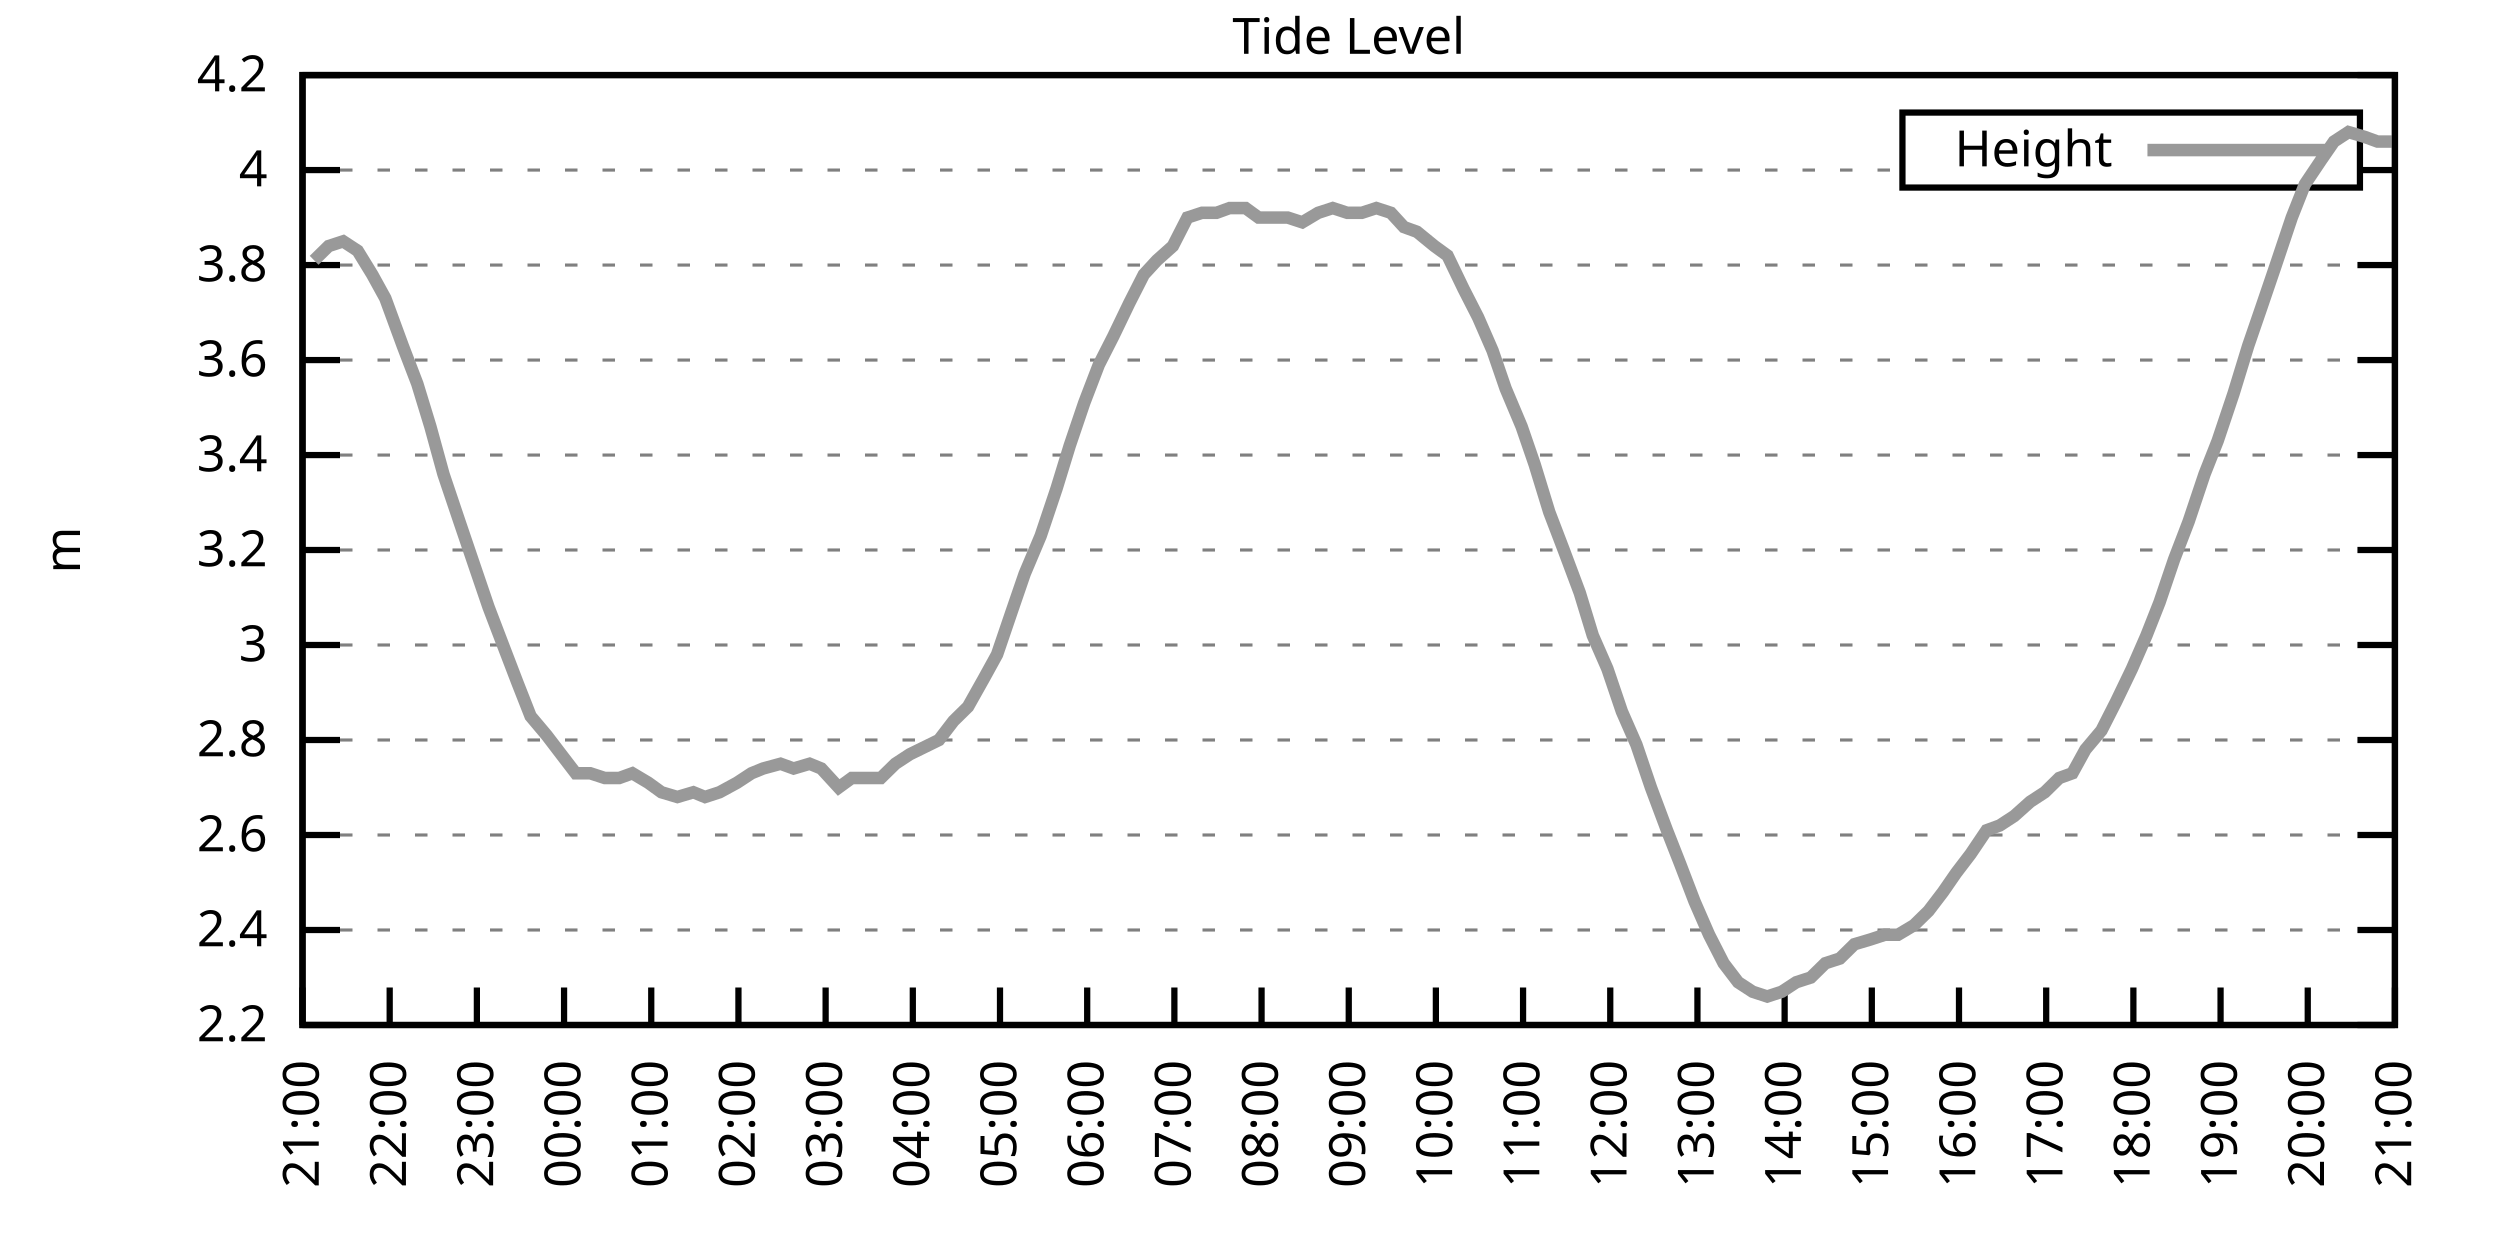
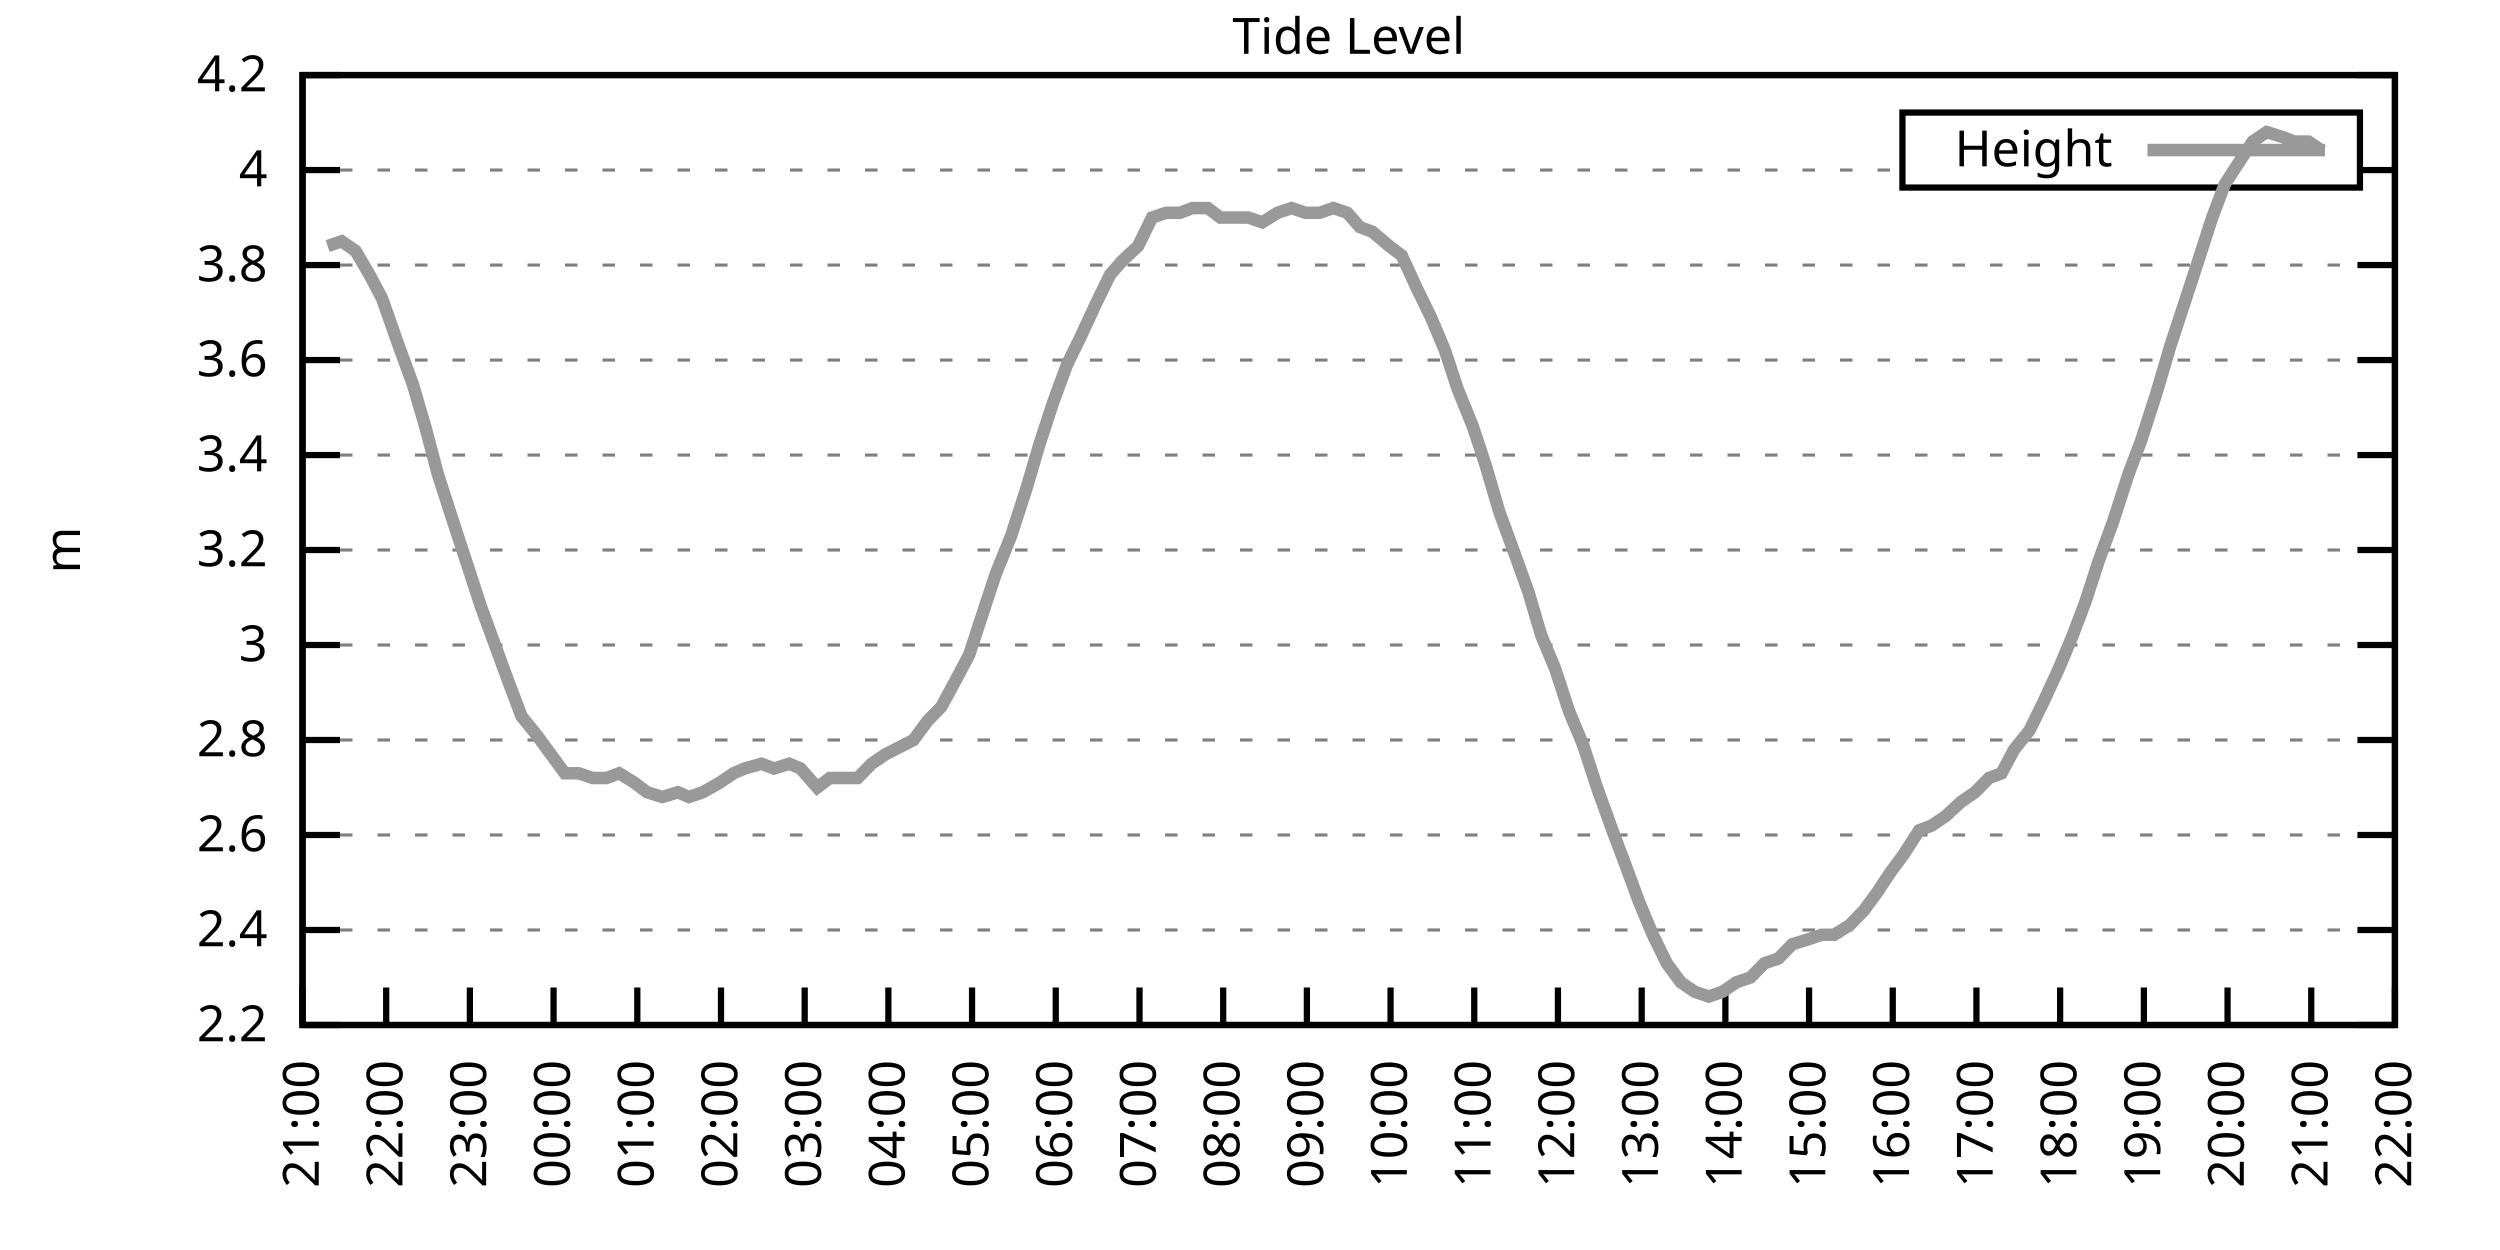
<svg xmlns="http://www.w3.org/2000/svg" xmlns:xlink="http://www.w3.org/1999/xlink" width="400" height="200" viewBox="0 0 400 200">
  <g id="gnuplot_canvas">
    <rect x="0" y="0" width="400" height="200" fill="none" />
    <defs>
      <circle id="gpDot" r="0.5" stroke-width="0.5" stroke="currentColor" />
      <path id="gpPt0" stroke-width="0.333" stroke="currentColor" d="M-1,0 h2 M0,-1 v2" />
      <path id="gpPt1" stroke-width="0.333" stroke="currentColor" d="M-1,-1 L1,1 M1,-1 L-1,1" />
      <path id="gpPt2" stroke-width="0.333" stroke="currentColor" d="M-1,0 L1,0 M0,-1 L0,1 M-1,-1 L1,1 M-1,1 L1,-1" />
      <rect id="gpPt3" stroke-width="0.333" stroke="currentColor" x="-1" y="-1" width="2" height="2" />
      <rect id="gpPt4" stroke-width="0.333" stroke="currentColor" fill="currentColor" x="-1" y="-1" width="2" height="2" />
      <circle id="gpPt5" stroke-width="0.333" stroke="currentColor" cx="0" cy="0" r="1" />
      <use xlink:href="#gpPt5" id="gpPt6" fill="currentColor" stroke="none" />
      <path id="gpPt7" stroke-width="0.333" stroke="currentColor" d="M0,-1.33 L-1.33,0.67 L1.33,0.67 z" />
      <use xlink:href="#gpPt7" id="gpPt8" fill="currentColor" stroke="none" />
      <use xlink:href="#gpPt7" id="gpPt9" stroke="currentColor" transform="rotate(180)" />
      <use xlink:href="#gpPt9" id="gpPt10" fill="currentColor" stroke="none" />
      <use xlink:href="#gpPt3" id="gpPt11" stroke="currentColor" transform="rotate(45)" />
      <use xlink:href="#gpPt11" id="gpPt12" fill="currentColor" stroke="none" />
      <path id="gpPt13" stroke-width="0.333" stroke="currentColor" d="M0,1.330 L1.265,0.411 L0.782,-1.067 L-0.782,-1.076 L-1.265,0.411 z" />
      <use xlink:href="#gpPt13" id="gpPt14" fill="currentColor" stroke="none" />
      <filter id="textbox" filterUnits="objectBoundingBox" x="0" y="0" height="1" width="1">
        <feFlood flood-color="white" flood-opacity="1" result="bgnd" />
        <feComposite in="SourceGraphic" in2="bgnd" operator="atop" />
      </filter>
      <filter id="greybox" filterUnits="objectBoundingBox" x="0" y="0" height="1" width="1">
        <feFlood flood-color="lightgrey" flood-opacity="1" result="grey" />
        <feComposite in="SourceGraphic" in2="grey" operator="atop" />
      </filter>
    </defs>
    <g fill="none" color="white" stroke="currentColor" stroke-width="1.00" stroke-linecap="butt" stroke-linejoin="miter">
</g>
    <g fill="none" color="black" stroke="currentColor" stroke-width="1.00" stroke-linecap="butt" stroke-linejoin="miter">
      <g stroke="none" shape-rendering="crispEdges">
        <polygon fill="rgb(255, 255, 255)" points="48.40,164.00 383.18,164.00 383.18,12.02 48.40,12.02 " />
      </g>
    </g>
    <g fill="none" color="black" stroke="currentColor" stroke-width="1.00" stroke-linecap="butt" stroke-linejoin="miter">
</g>
    <g fill="none" color="black" stroke="black" stroke-width="0.50" stroke-linecap="butt" stroke-linejoin="miter">
</g>
    <g fill="none" color="gray" stroke="currentColor" stroke-width="0.50" stroke-linecap="butt" stroke-linejoin="miter">
      <path stroke="gray" stroke-dasharray="2,4" class="gridline" d="M48.40,164.00 L383.19,164.00  " />
    </g>
    <g fill="none" color="gray" stroke="gray" stroke-width="1.00" stroke-linecap="butt" stroke-linejoin="miter">
</g>
    <g fill="none" color="black" stroke="currentColor" stroke-width="1.00" stroke-linecap="butt" stroke-linejoin="miter">
      <path stroke="black" d="M48.40,164.00 L54.40,164.00 M383.19,164.00 L377.19,164.00  " />
      <g transform="translate(42.80,166.60)" stroke="none" fill="black" font-family="Sans" font-size="8.00" text-anchor="end">
        <text>
          <tspan font-family="Sans"> 2.2</tspan>
        </text>
      </g>
    </g>
    <g fill="none" color="black" stroke="currentColor" stroke-width="1.00" stroke-linecap="butt" stroke-linejoin="miter">
</g>
    <g fill="none" color="black" stroke="black" stroke-width="0.50" stroke-linecap="butt" stroke-linejoin="miter">
</g>
    <g fill="none" color="gray" stroke="currentColor" stroke-width="0.50" stroke-linecap="butt" stroke-linejoin="miter">
      <path stroke="gray" stroke-dasharray="2,4" class="gridline" d="M48.40,148.80 L383.19,148.80  " />
    </g>
    <g fill="none" color="gray" stroke="gray" stroke-width="1.00" stroke-linecap="butt" stroke-linejoin="miter">
</g>
    <g fill="none" color="black" stroke="currentColor" stroke-width="1.00" stroke-linecap="butt" stroke-linejoin="miter">
      <path stroke="black" d="M48.40,148.80 L54.40,148.80 M383.19,148.80 L377.19,148.80  " />
      <g transform="translate(42.80,151.40)" stroke="none" fill="black" font-family="Sans" font-size="8.00" text-anchor="end">
        <text>
          <tspan font-family="Sans"> 2.4</tspan>
        </text>
      </g>
    </g>
    <g fill="none" color="black" stroke="currentColor" stroke-width="1.00" stroke-linecap="butt" stroke-linejoin="miter">
</g>
    <g fill="none" color="black" stroke="black" stroke-width="0.50" stroke-linecap="butt" stroke-linejoin="miter">
</g>
    <g fill="none" color="gray" stroke="currentColor" stroke-width="0.50" stroke-linecap="butt" stroke-linejoin="miter">
      <path stroke="gray" stroke-dasharray="2,4" class="gridline" d="M48.40,133.60 L383.19,133.60  " />
    </g>
    <g fill="none" color="gray" stroke="gray" stroke-width="1.00" stroke-linecap="butt" stroke-linejoin="miter">
</g>
    <g fill="none" color="black" stroke="currentColor" stroke-width="1.00" stroke-linecap="butt" stroke-linejoin="miter">
      <path stroke="black" d="M48.40,133.60 L54.40,133.60 M383.19,133.60 L377.19,133.60  " />
      <g transform="translate(42.80,136.20)" stroke="none" fill="black" font-family="Sans" font-size="8.00" text-anchor="end">
        <text>
          <tspan font-family="Sans"> 2.6</tspan>
        </text>
      </g>
    </g>
    <g fill="none" color="black" stroke="currentColor" stroke-width="1.00" stroke-linecap="butt" stroke-linejoin="miter">
</g>
    <g fill="none" color="black" stroke="black" stroke-width="0.50" stroke-linecap="butt" stroke-linejoin="miter">
</g>
    <g fill="none" color="gray" stroke="currentColor" stroke-width="0.50" stroke-linecap="butt" stroke-linejoin="miter">
      <path stroke="gray" stroke-dasharray="2,4" class="gridline" d="M48.40,118.40 L383.19,118.40  " />
    </g>
    <g fill="none" color="gray" stroke="gray" stroke-width="1.00" stroke-linecap="butt" stroke-linejoin="miter">
</g>
    <g fill="none" color="black" stroke="currentColor" stroke-width="1.00" stroke-linecap="butt" stroke-linejoin="miter">
      <path stroke="black" d="M48.40,118.40 L54.40,118.40 M383.19,118.40 L377.19,118.40  " />
      <g transform="translate(42.80,121.00)" stroke="none" fill="black" font-family="Sans" font-size="8.00" text-anchor="end">
        <text>
          <tspan font-family="Sans"> 2.8</tspan>
        </text>
      </g>
    </g>
    <g fill="none" color="black" stroke="currentColor" stroke-width="1.00" stroke-linecap="butt" stroke-linejoin="miter">
</g>
    <g fill="none" color="black" stroke="black" stroke-width="0.50" stroke-linecap="butt" stroke-linejoin="miter">
</g>
    <g fill="none" color="gray" stroke="currentColor" stroke-width="0.50" stroke-linecap="butt" stroke-linejoin="miter">
      <path stroke="gray" stroke-dasharray="2,4" class="gridline" d="M48.40,103.20 L383.19,103.20  " />
    </g>
    <g fill="none" color="gray" stroke="gray" stroke-width="1.00" stroke-linecap="butt" stroke-linejoin="miter">
</g>
    <g fill="none" color="black" stroke="currentColor" stroke-width="1.00" stroke-linecap="butt" stroke-linejoin="miter">
      <path stroke="black" d="M48.40,103.20 L54.40,103.20 M383.19,103.20 L377.19,103.20  " />
      <g transform="translate(42.80,105.80)" stroke="none" fill="black" font-family="Sans" font-size="8.00" text-anchor="end">
        <text>
          <tspan font-family="Sans"> 3</tspan>
        </text>
      </g>
    </g>
    <g fill="none" color="black" stroke="currentColor" stroke-width="1.00" stroke-linecap="butt" stroke-linejoin="miter">
</g>
    <g fill="none" color="black" stroke="black" stroke-width="0.50" stroke-linecap="butt" stroke-linejoin="miter">
</g>
    <g fill="none" color="gray" stroke="currentColor" stroke-width="0.50" stroke-linecap="butt" stroke-linejoin="miter">
      <path stroke="gray" stroke-dasharray="2,4" class="gridline" d="M48.40,88.00 L383.19,88.00  " />
    </g>
    <g fill="none" color="gray" stroke="gray" stroke-width="1.00" stroke-linecap="butt" stroke-linejoin="miter">
</g>
    <g fill="none" color="black" stroke="currentColor" stroke-width="1.00" stroke-linecap="butt" stroke-linejoin="miter">
      <path stroke="black" d="M48.40,88.00 L54.40,88.00 M383.19,88.00 L377.19,88.00  " />
      <g transform="translate(42.80,90.60)" stroke="none" fill="black" font-family="Sans" font-size="8.00" text-anchor="end">
        <text>
          <tspan font-family="Sans"> 3.2</tspan>
        </text>
      </g>
    </g>
    <g fill="none" color="black" stroke="currentColor" stroke-width="1.00" stroke-linecap="butt" stroke-linejoin="miter">
</g>
    <g fill="none" color="black" stroke="black" stroke-width="0.50" stroke-linecap="butt" stroke-linejoin="miter">
</g>
    <g fill="none" color="gray" stroke="currentColor" stroke-width="0.50" stroke-linecap="butt" stroke-linejoin="miter">
      <path stroke="gray" stroke-dasharray="2,4" class="gridline" d="M48.40,72.81 L383.19,72.81  " />
    </g>
    <g fill="none" color="gray" stroke="gray" stroke-width="1.00" stroke-linecap="butt" stroke-linejoin="miter">
</g>
    <g fill="none" color="black" stroke="currentColor" stroke-width="1.00" stroke-linecap="butt" stroke-linejoin="miter">
      <path stroke="black" d="M48.40,72.81 L54.40,72.81 M383.19,72.81 L377.19,72.81  " />
      <g transform="translate(42.80,75.41)" stroke="none" fill="black" font-family="Sans" font-size="8.00" text-anchor="end">
        <text>
          <tspan font-family="Sans"> 3.4</tspan>
        </text>
      </g>
    </g>
    <g fill="none" color="black" stroke="currentColor" stroke-width="1.00" stroke-linecap="butt" stroke-linejoin="miter">
</g>
    <g fill="none" color="black" stroke="black" stroke-width="0.50" stroke-linecap="butt" stroke-linejoin="miter">
</g>
    <g fill="none" color="gray" stroke="currentColor" stroke-width="0.50" stroke-linecap="butt" stroke-linejoin="miter">
      <path stroke="gray" stroke-dasharray="2,4" class="gridline" d="M48.40,57.61 L383.19,57.61  " />
    </g>
    <g fill="none" color="gray" stroke="gray" stroke-width="1.00" stroke-linecap="butt" stroke-linejoin="miter">
</g>
    <g fill="none" color="black" stroke="currentColor" stroke-width="1.00" stroke-linecap="butt" stroke-linejoin="miter">
      <path stroke="black" d="M48.40,57.61 L54.40,57.61 M383.19,57.61 L377.19,57.61  " />
      <g transform="translate(42.80,60.21)" stroke="none" fill="black" font-family="Sans" font-size="8.00" text-anchor="end">
        <text>
          <tspan font-family="Sans"> 3.6</tspan>
        </text>
      </g>
    </g>
    <g fill="none" color="black" stroke="currentColor" stroke-width="1.00" stroke-linecap="butt" stroke-linejoin="miter">
</g>
    <g fill="none" color="black" stroke="black" stroke-width="0.50" stroke-linecap="butt" stroke-linejoin="miter">
</g>
    <g fill="none" color="gray" stroke="currentColor" stroke-width="0.50" stroke-linecap="butt" stroke-linejoin="miter">
      <path stroke="gray" stroke-dasharray="2,4" class="gridline" d="M48.40,42.41 L383.19,42.41  " />
    </g>
    <g fill="none" color="gray" stroke="gray" stroke-width="1.00" stroke-linecap="butt" stroke-linejoin="miter">
</g>
    <g fill="none" color="black" stroke="currentColor" stroke-width="1.00" stroke-linecap="butt" stroke-linejoin="miter">
      <path stroke="black" d="M48.40,42.41 L54.40,42.41 M383.19,42.41 L377.19,42.41  " />
      <g transform="translate(42.80,45.01)" stroke="none" fill="black" font-family="Sans" font-size="8.00" text-anchor="end">
        <text>
          <tspan font-family="Sans"> 3.8</tspan>
        </text>
      </g>
    </g>
    <g fill="none" color="black" stroke="currentColor" stroke-width="1.00" stroke-linecap="butt" stroke-linejoin="miter">
</g>
    <g fill="none" color="black" stroke="black" stroke-width="0.50" stroke-linecap="butt" stroke-linejoin="miter">
</g>
    <g fill="none" color="gray" stroke="currentColor" stroke-width="0.50" stroke-linecap="butt" stroke-linejoin="miter">
      <path stroke="gray" stroke-dasharray="2,4" class="gridline" d="M48.40,27.21 L304.39,27.21 M377.59,27.21 L383.19,27.21  " />
    </g>
    <g fill="none" color="gray" stroke="gray" stroke-width="1.00" stroke-linecap="butt" stroke-linejoin="miter">
</g>
    <g fill="none" color="black" stroke="currentColor" stroke-width="1.00" stroke-linecap="butt" stroke-linejoin="miter">
      <path stroke="black" d="M48.40,27.21 L54.40,27.21 M383.19,27.21 L377.19,27.21  " />
      <g transform="translate(42.80,29.81)" stroke="none" fill="black" font-family="Sans" font-size="8.00" text-anchor="end">
        <text>
          <tspan font-family="Sans"> 4</tspan>
        </text>
      </g>
    </g>
    <g fill="none" color="black" stroke="currentColor" stroke-width="1.00" stroke-linecap="butt" stroke-linejoin="miter">
</g>
    <g fill="none" color="black" stroke="black" stroke-width="0.50" stroke-linecap="butt" stroke-linejoin="miter">
</g>
    <g fill="none" color="gray" stroke="currentColor" stroke-width="0.50" stroke-linecap="butt" stroke-linejoin="miter">
      <path stroke="gray" stroke-dasharray="2,4" class="gridline" d="M48.40,12.01 L383.19,12.01  " />
    </g>
    <g fill="none" color="gray" stroke="gray" stroke-width="1.00" stroke-linecap="butt" stroke-linejoin="miter">
</g>
    <g fill="none" color="black" stroke="currentColor" stroke-width="1.00" stroke-linecap="butt" stroke-linejoin="miter">
      <path stroke="black" d="M48.40,12.01 L54.40,12.01 M383.19,12.01 L377.19,12.01  " />
      <g transform="translate(42.80,14.61)" stroke="none" fill="black" font-family="Sans" font-size="8.00" text-anchor="end">
        <text>
          <tspan font-family="Sans"> 4.2</tspan>
        </text>
      </g>
    </g>
    <g fill="none" color="black" stroke="currentColor" stroke-width="1.00" stroke-linecap="butt" stroke-linejoin="miter">
      <path stroke="black" d="M48.40,164.00 L48.40,158.00  " />
      <g transform="translate(51.00,169.60) rotate(270.00)" stroke="none" fill="black" font-family="Sans" font-size="8.00" text-anchor="end">
        <text>
          <tspan font-family="Sans">21:00</tspan>
        </text>
      </g>
    </g>
    <g fill="none" color="black" stroke="currentColor" stroke-width="1.00" stroke-linecap="butt" stroke-linejoin="miter">
-       <path stroke="black" d="M62.35,164.00 L62.35,158.00  " />
-       <g transform="translate(64.95,169.60) rotate(270.00)" stroke="none" fill="black" font-family="Sans" font-size="8.00" text-anchor="end">
+       <path stroke="black" d="M61.79,164.00 L61.79,158.00  " />
+       <g transform="translate(64.39,169.60) rotate(270.00)" stroke="none" fill="black" font-family="Sans" font-size="8.00" text-anchor="end">
        <text>
          <tspan font-family="Sans">22:00</tspan>
        </text>
      </g>
    </g>
    <g fill="none" color="black" stroke="currentColor" stroke-width="1.00" stroke-linecap="butt" stroke-linejoin="miter">
-       <path stroke="black" d="M76.30,164.00 L76.30,158.00  " />
-       <g transform="translate(78.90,169.60) rotate(270.00)" stroke="none" fill="black" font-family="Sans" font-size="8.00" text-anchor="end">
+       <path stroke="black" d="M75.18,164.00 L75.18,158.00  " />
+       <g transform="translate(77.78,169.60) rotate(270.00)" stroke="none" fill="black" font-family="Sans" font-size="8.00" text-anchor="end">
        <text>
          <tspan font-family="Sans">23:00</tspan>
        </text>
      </g>
    </g>
    <g fill="none" color="black" stroke="currentColor" stroke-width="1.00" stroke-linecap="butt" stroke-linejoin="miter">
-       <path stroke="black" d="M90.25,164.00 L90.25,158.00  " />
-       <g transform="translate(92.85,169.60) rotate(270.00)" stroke="none" fill="black" font-family="Sans" font-size="8.00" text-anchor="end">
+       <path stroke="black" d="M88.57,164.00 L88.57,158.00  " />
+       <g transform="translate(91.17,169.60) rotate(270.00)" stroke="none" fill="black" font-family="Sans" font-size="8.00" text-anchor="end">
        <text>
          <tspan font-family="Sans">00:00</tspan>
        </text>
      </g>
    </g>
    <g fill="none" color="black" stroke="currentColor" stroke-width="1.00" stroke-linecap="butt" stroke-linejoin="miter">
-       <path stroke="black" d="M104.20,164.00 L104.20,158.00  " />
-       <g transform="translate(106.80,169.60) rotate(270.00)" stroke="none" fill="black" font-family="Sans" font-size="8.00" text-anchor="end">
+       <path stroke="black" d="M101.97,164.00 L101.97,158.00  " />
+       <g transform="translate(104.57,169.60) rotate(270.00)" stroke="none" fill="black" font-family="Sans" font-size="8.00" text-anchor="end">
        <text>
          <tspan font-family="Sans">01:00</tspan>
        </text>
      </g>
    </g>
    <g fill="none" color="black" stroke="currentColor" stroke-width="1.00" stroke-linecap="butt" stroke-linejoin="miter">
-       <path stroke="black" d="M118.15,164.00 L118.15,158.00  " />
-       <g transform="translate(120.75,169.60) rotate(270.00)" stroke="none" fill="black" font-family="Sans" font-size="8.00" text-anchor="end">
+       <path stroke="black" d="M115.36,164.00 L115.36,158.00  " />
+       <g transform="translate(117.96,169.60) rotate(270.00)" stroke="none" fill="black" font-family="Sans" font-size="8.00" text-anchor="end">
        <text>
          <tspan font-family="Sans">02:00</tspan>
        </text>
      </g>
    </g>
    <g fill="none" color="black" stroke="currentColor" stroke-width="1.00" stroke-linecap="butt" stroke-linejoin="miter">
-       <path stroke="black" d="M132.10,164.00 L132.10,158.00  " />
-       <g transform="translate(134.70,169.60) rotate(270.00)" stroke="none" fill="black" font-family="Sans" font-size="8.00" text-anchor="end">
+       <path stroke="black" d="M128.75,164.00 L128.75,158.00  " />
+       <g transform="translate(131.35,169.60) rotate(270.00)" stroke="none" fill="black" font-family="Sans" font-size="8.00" text-anchor="end">
        <text>
          <tspan font-family="Sans">03:00</tspan>
        </text>
      </g>
    </g>
    <g fill="none" color="black" stroke="currentColor" stroke-width="1.00" stroke-linecap="butt" stroke-linejoin="miter">
-       <path stroke="black" d="M146.05,164.00 L146.05,158.00  " />
-       <g transform="translate(148.65,169.60) rotate(270.00)" stroke="none" fill="black" font-family="Sans" font-size="8.00" text-anchor="end">
+       <path stroke="black" d="M142.14,164.00 L142.14,158.00  " />
+       <g transform="translate(144.74,169.60) rotate(270.00)" stroke="none" fill="black" font-family="Sans" font-size="8.00" text-anchor="end">
        <text>
          <tspan font-family="Sans">04:00</tspan>
        </text>
      </g>
    </g>
    <g fill="none" color="black" stroke="currentColor" stroke-width="1.00" stroke-linecap="butt" stroke-linejoin="miter">
-       <path stroke="black" d="M160.00,164.00 L160.00,158.00  " />
-       <g transform="translate(162.60,169.60) rotate(270.00)" stroke="none" fill="black" font-family="Sans" font-size="8.00" text-anchor="end">
+       <path stroke="black" d="M155.53,164.00 L155.53,158.00  " />
+       <g transform="translate(158.13,169.60) rotate(270.00)" stroke="none" fill="black" font-family="Sans" font-size="8.00" text-anchor="end">
        <text>
          <tspan font-family="Sans">05:00</tspan>
        </text>
      </g>
    </g>
    <g fill="none" color="black" stroke="currentColor" stroke-width="1.00" stroke-linecap="butt" stroke-linejoin="miter">
-       <path stroke="black" d="M173.95,164.00 L173.95,158.00  " />
-       <g transform="translate(176.55,169.60) rotate(270.00)" stroke="none" fill="black" font-family="Sans" font-size="8.00" text-anchor="end">
+       <path stroke="black" d="M168.92,164.00 L168.92,158.00  " />
+       <g transform="translate(171.52,169.60) rotate(270.00)" stroke="none" fill="black" font-family="Sans" font-size="8.00" text-anchor="end">
        <text>
          <tspan font-family="Sans">06:00</tspan>
        </text>
      </g>
    </g>
    <g fill="none" color="black" stroke="currentColor" stroke-width="1.00" stroke-linecap="butt" stroke-linejoin="miter">
-       <path stroke="black" d="M187.90,164.00 L187.90,158.00  " />
-       <g transform="translate(190.50,169.60) rotate(270.00)" stroke="none" fill="black" font-family="Sans" font-size="8.00" text-anchor="end">
+       <path stroke="black" d="M182.32,164.00 L182.32,158.00  " />
+       <g transform="translate(184.92,169.60) rotate(270.00)" stroke="none" fill="black" font-family="Sans" font-size="8.00" text-anchor="end">
        <text>
          <tspan font-family="Sans">07:00</tspan>
        </text>
      </g>
    </g>
    <g fill="none" color="black" stroke="currentColor" stroke-width="1.00" stroke-linecap="butt" stroke-linejoin="miter">
-       <path stroke="black" d="M201.85,164.00 L201.85,158.00  " />
-       <g transform="translate(204.45,169.60) rotate(270.00)" stroke="none" fill="black" font-family="Sans" font-size="8.00" text-anchor="end">
+       <path stroke="black" d="M195.71,164.00 L195.71,158.00  " />
+       <g transform="translate(198.31,169.60) rotate(270.00)" stroke="none" fill="black" font-family="Sans" font-size="8.00" text-anchor="end">
        <text>
          <tspan font-family="Sans">08:00</tspan>
        </text>
      </g>
    </g>
    <g fill="none" color="black" stroke="currentColor" stroke-width="1.00" stroke-linecap="butt" stroke-linejoin="miter">
-       <path stroke="black" d="M215.80,164.00 L215.80,158.00  " />
-       <g transform="translate(218.40,169.60) rotate(270.00)" stroke="none" fill="black" font-family="Sans" font-size="8.00" text-anchor="end">
+       <path stroke="black" d="M209.10,164.00 L209.10,158.00  " />
+       <g transform="translate(211.70,169.60) rotate(270.00)" stroke="none" fill="black" font-family="Sans" font-size="8.00" text-anchor="end">
        <text>
          <tspan font-family="Sans">09:00</tspan>
        </text>
      </g>
    </g>
    <g fill="none" color="black" stroke="currentColor" stroke-width="1.00" stroke-linecap="butt" stroke-linejoin="miter">
-       <path stroke="black" d="M229.74,164.00 L229.74,158.00  " />
-       <g transform="translate(232.34,169.60) rotate(270.00)" stroke="none" fill="black" font-family="Sans" font-size="8.00" text-anchor="end">
+       <path stroke="black" d="M222.49,164.00 L222.49,158.00  " />
+       <g transform="translate(225.09,169.60) rotate(270.00)" stroke="none" fill="black" font-family="Sans" font-size="8.00" text-anchor="end">
        <text>
          <tspan font-family="Sans">10:00</tspan>
        </text>
      </g>
    </g>
    <g fill="none" color="black" stroke="currentColor" stroke-width="1.00" stroke-linecap="butt" stroke-linejoin="miter">
-       <path stroke="black" d="M243.69,164.00 L243.69,158.00  " />
-       <g transform="translate(246.29,169.60) rotate(270.00)" stroke="none" fill="black" font-family="Sans" font-size="8.00" text-anchor="end">
+       <path stroke="black" d="M235.88,164.00 L235.88,158.00  " />
+       <g transform="translate(238.48,169.60) rotate(270.00)" stroke="none" fill="black" font-family="Sans" font-size="8.00" text-anchor="end">
        <text>
          <tspan font-family="Sans">11:00</tspan>
        </text>
      </g>
    </g>
    <g fill="none" color="black" stroke="currentColor" stroke-width="1.00" stroke-linecap="butt" stroke-linejoin="miter">
-       <path stroke="black" d="M257.64,164.00 L257.64,158.00  " />
-       <g transform="translate(260.24,169.60) rotate(270.00)" stroke="none" fill="black" font-family="Sans" font-size="8.00" text-anchor="end">
+       <path stroke="black" d="M249.27,164.00 L249.27,158.00  " />
+       <g transform="translate(251.87,169.60) rotate(270.00)" stroke="none" fill="black" font-family="Sans" font-size="8.00" text-anchor="end">
        <text>
          <tspan font-family="Sans">12:00</tspan>
        </text>
      </g>
    </g>
    <g fill="none" color="black" stroke="currentColor" stroke-width="1.00" stroke-linecap="butt" stroke-linejoin="miter">
-       <path stroke="black" d="M271.59,164.00 L271.59,158.00  " />
-       <g transform="translate(274.19,169.60) rotate(270.00)" stroke="none" fill="black" font-family="Sans" font-size="8.00" text-anchor="end">
+       <path stroke="black" d="M262.67,164.00 L262.67,158.00  " />
+       <g transform="translate(265.27,169.60) rotate(270.00)" stroke="none" fill="black" font-family="Sans" font-size="8.00" text-anchor="end">
        <text>
          <tspan font-family="Sans">13:00</tspan>
        </text>
      </g>
    </g>
    <g fill="none" color="black" stroke="currentColor" stroke-width="1.00" stroke-linecap="butt" stroke-linejoin="miter">
-       <path stroke="black" d="M285.54,164.00 L285.54,158.00  " />
-       <g transform="translate(288.14,169.60) rotate(270.00)" stroke="none" fill="black" font-family="Sans" font-size="8.00" text-anchor="end">
+       <path stroke="black" d="M276.06,164.00 L276.06,158.00  " />
+       <g transform="translate(278.66,169.60) rotate(270.00)" stroke="none" fill="black" font-family="Sans" font-size="8.00" text-anchor="end">
        <text>
          <tspan font-family="Sans">14:00</tspan>
        </text>
      </g>
    </g>
    <g fill="none" color="black" stroke="currentColor" stroke-width="1.00" stroke-linecap="butt" stroke-linejoin="miter">
-       <path stroke="black" d="M299.49,164.00 L299.49,158.00  " />
-       <g transform="translate(302.09,169.60) rotate(270.00)" stroke="none" fill="black" font-family="Sans" font-size="8.00" text-anchor="end">
+       <path stroke="black" d="M289.45,164.00 L289.45,158.00  " />
+       <g transform="translate(292.05,169.60) rotate(270.00)" stroke="none" fill="black" font-family="Sans" font-size="8.00" text-anchor="end">
        <text>
          <tspan font-family="Sans">15:00</tspan>
        </text>
      </g>
    </g>
    <g fill="none" color="black" stroke="currentColor" stroke-width="1.00" stroke-linecap="butt" stroke-linejoin="miter">
-       <path stroke="black" d="M313.44,164.00 L313.44,158.00  " />
-       <g transform="translate(316.04,169.60) rotate(270.00)" stroke="none" fill="black" font-family="Sans" font-size="8.00" text-anchor="end">
+       <path stroke="black" d="M302.84,164.00 L302.84,158.00  " />
+       <g transform="translate(305.44,169.60) rotate(270.00)" stroke="none" fill="black" font-family="Sans" font-size="8.00" text-anchor="end">
        <text>
          <tspan font-family="Sans">16:00</tspan>
        </text>
      </g>
    </g>
    <g fill="none" color="black" stroke="currentColor" stroke-width="1.00" stroke-linecap="butt" stroke-linejoin="miter">
-       <path stroke="black" d="M327.39,164.00 L327.39,158.00  " />
-       <g transform="translate(329.99,169.60) rotate(270.00)" stroke="none" fill="black" font-family="Sans" font-size="8.00" text-anchor="end">
+       <path stroke="black" d="M316.23,164.00 L316.23,158.00  " />
+       <g transform="translate(318.83,169.60) rotate(270.00)" stroke="none" fill="black" font-family="Sans" font-size="8.00" text-anchor="end">
        <text>
          <tspan font-family="Sans">17:00</tspan>
        </text>
      </g>
    </g>
    <g fill="none" color="black" stroke="currentColor" stroke-width="1.00" stroke-linecap="butt" stroke-linejoin="miter">
-       <path stroke="black" d="M341.34,164.00 L341.34,158.00  " />
-       <g transform="translate(343.94,169.60) rotate(270.00)" stroke="none" fill="black" font-family="Sans" font-size="8.00" text-anchor="end">
+       <path stroke="black" d="M329.62,164.00 L329.62,158.00  " />
+       <g transform="translate(332.22,169.60) rotate(270.00)" stroke="none" fill="black" font-family="Sans" font-size="8.00" text-anchor="end">
        <text>
          <tspan font-family="Sans">18:00</tspan>
        </text>
      </g>
    </g>
    <g fill="none" color="black" stroke="currentColor" stroke-width="1.00" stroke-linecap="butt" stroke-linejoin="miter">
-       <path stroke="black" d="M355.29,164.00 L355.29,158.00  " />
-       <g transform="translate(357.89,169.60) rotate(270.00)" stroke="none" fill="black" font-family="Sans" font-size="8.00" text-anchor="end">
+       <path stroke="black" d="M343.02,164.00 L343.02,158.00  " />
+       <g transform="translate(345.62,169.60) rotate(270.00)" stroke="none" fill="black" font-family="Sans" font-size="8.00" text-anchor="end">
        <text>
          <tspan font-family="Sans">19:00</tspan>
        </text>
      </g>
    </g>
    <g fill="none" color="black" stroke="currentColor" stroke-width="1.00" stroke-linecap="butt" stroke-linejoin="miter">
-       <path stroke="black" d="M369.24,164.00 L369.24,158.00  " />
-       <g transform="translate(371.84,169.60) rotate(270.00)" stroke="none" fill="black" font-family="Sans" font-size="8.00" text-anchor="end">
+       <path stroke="black" d="M356.41,164.00 L356.41,158.00  " />
+       <g transform="translate(359.01,169.60) rotate(270.00)" stroke="none" fill="black" font-family="Sans" font-size="8.00" text-anchor="end">
        <text>
          <tspan font-family="Sans">20:00</tspan>
+         </text>
+       </g>
+     </g>
+     <g fill="none" color="black" stroke="currentColor" stroke-width="1.00" stroke-linecap="butt" stroke-linejoin="miter">
+       <path stroke="black" d="M369.80,164.00 L369.80,158.00  " />
+       <g transform="translate(372.40,169.60) rotate(270.00)" stroke="none" fill="black" font-family="Sans" font-size="8.00" text-anchor="end">
+         <text>
+           <tspan font-family="Sans">21:00</tspan>
        </text>
      </g>
    </g>
    <g fill="none" color="black" stroke="currentColor" stroke-width="1.00" stroke-linecap="butt" stroke-linejoin="miter">
      <path stroke="black" d="M383.19,164.00 L383.19,158.00  " />
      <g transform="translate(385.79,169.60) rotate(270.00)" stroke="none" fill="black" font-family="Sans" font-size="8.00" text-anchor="end">
        <text>
-           <tspan font-family="Sans">21:00</tspan>
+           <tspan font-family="Sans">22:00</tspan>
        </text>
      </g>
    </g>
    <g fill="none" color="black" stroke="currentColor" stroke-width="1.00" stroke-linecap="butt" stroke-linejoin="miter">
</g>
    <g fill="none" color="black" stroke="currentColor" stroke-width="1.00" stroke-linecap="butt" stroke-linejoin="miter">
      <path stroke="black" d="M48.40,12.01 L48.40,164.00 L383.19,164.00 L383.19,12.01 L48.40,12.01 Z  " />
    </g>
    <g fill="none" color="black" stroke="currentColor" stroke-width="1.00" stroke-linecap="butt" stroke-linejoin="miter">
</g>
    <g fill="none" color="black" stroke="currentColor" stroke-width="1.00" stroke-linecap="butt" stroke-linejoin="miter">
      <path stroke="black" d="M304.39,30.01 L304.39,18.01 L377.59,18.01 L377.59,30.01 L304.39,30.01 Z  " />
    </g>
    <g id="Tide_level_plot_1">
      <g fill="none" color="white" stroke="black" stroke-width="2.00" stroke-linecap="butt" stroke-linejoin="miter">
</g>
      <g fill="none" color="black" stroke="currentColor" stroke-width="2.00" stroke-linecap="butt" stroke-linejoin="miter">
        <g transform="translate(337.99,26.61)" stroke="none" fill="black" font-family="Sans" font-size="8.00" text-anchor="end">
          <text>
            <tspan font-family="Sans">Height</tspan>
          </text>
        </g>
      </g>
      <g fill="none" color="black" stroke="currentColor" stroke-width="2.00" stroke-linecap="butt" stroke-linejoin="miter">
-         <path stroke="rgb(153, 153, 153)" d="M343.59,24.01 L371.99,24.01 M50.26,41.65 L52.58,39.37 L54.91,38.61 L57.23,40.13 L59.56,43.93 L61.65,47.73   L64.44,55.33 L66.77,61.41 L68.86,68.25 L70.95,75.85 L73.51,83.45 L75.83,90.28 L78.16,97.12 L80.48,103.20   L82.81,109.28 L84.90,114.60 L87.46,117.64 L89.78,120.68 L92.11,123.72 L94.43,123.72 L96.76,124.48 L99.08,124.48   L101.18,123.72 L103.73,125.24 L105.83,126.76 L108.38,127.52 L110.94,126.76 L112.80,127.52 L115.13,126.76 L117.92,125.24   L120.24,123.72 L122.10,122.96 L124.89,122.20 L126.98,122.96 L129.54,122.20 L131.40,122.96 L134.19,126.00 L136.28,124.48   L138.84,124.48 L140.93,124.48 L143.26,122.20 L145.58,120.68 L150.23,118.40 L152.56,115.36 L154.88,113.08 L157.44,108.52   L159.53,104.72 L161.86,97.88 L163.95,91.80 L166.51,85.73 L169.06,78.13 L171.16,71.29 L173.48,64.45 L175.81,58.37   L178.13,53.81 L180.69,48.49 L183.01,43.93 L185.11,41.65 L187.66,39.37 L189.99,34.81 L192.31,34.05 L194.64,34.05   L196.73,33.29 L199.29,33.29 L201.38,34.81 L203.71,34.81 L206.03,34.81 L208.36,35.57 L210.91,34.05 L213.24,33.29   L215.56,34.05 L217.89,34.05 L220.21,33.29 L222.54,34.05 L224.63,36.33 L226.72,37.09 L229.51,39.37 L231.60,40.89   L234.16,46.21 L236.49,50.77 L238.81,56.09 L240.90,62.17 L243.46,68.25 L245.55,74.33 L247.88,81.93 L250.20,88.00   L252.76,94.84 L254.85,101.68 L257.18,107.00 L259.50,113.84 L261.83,119.16 L264.15,126.00 L266.71,132.84 L268.80,138.16   L271.13,144.24 L273.45,149.56 L275.78,154.12 L278.10,157.16 L280.43,158.68 L282.75,159.44 L285.08,158.68 L287.40,157.16   L289.73,156.40 L292.05,154.12 L294.38,153.36 L296.70,151.08 L299.26,150.32 L301.58,149.56 L303.68,149.56 L306.23,148.04   L308.56,145.76 L310.88,142.72 L312.98,139.68 L315.30,136.64 L317.86,132.84 L319.95,132.08 L322.28,130.56 L324.83,128.28   L327.16,126.76 L329.48,124.48 L331.58,123.72 L333.67,119.92 L336.23,116.88 L338.55,112.32 L341.11,107.00 L343.43,101.68   L345.53,96.36 L347.85,89.52 L350.18,83.45 L352.73,75.85 L354.83,70.53 L357.38,62.93 L359.71,55.33 L361.80,49.25   L364.13,42.41 L366.68,34.81 L368.78,29.49 L371.33,25.69 L373.43,22.65 L375.75,21.13 L378.31,21.89 L380.40,22.65   L382.73,22.65  " />
+         <path stroke="rgb(153, 153, 153)" d="M343.59,24.01 L371.99,24.01 M52.42,39.37 L54.65,38.61 L56.88,40.13 L59.11,43.93 L61.12,47.73 L63.80,55.33   L66.03,61.41 L68.04,68.25 L70.05,75.85 L72.50,83.45 L74.74,90.28 L76.97,97.12 L79.20,103.20 L81.43,109.28   L83.44,114.60 L85.90,117.64 L88.13,120.68 L90.36,123.72 L92.59,123.72 L94.82,124.48 L97.06,124.48 L99.06,123.72   L101.52,125.24 L103.53,126.76 L105.98,127.52 L108.44,126.76 L110.22,127.52 L112.46,126.76 L115.13,125.24 L117.37,123.72   L119.15,122.96 L121.83,122.20 L123.84,122.96 L126.29,122.20 L128.08,122.96 L130.76,126.00 L132.77,124.48 L135.22,124.48   L137.23,124.48 L139.46,122.20 L141.69,120.68 L146.16,118.40 L148.39,115.36 L150.62,113.08 L153.08,108.52 L155.09,104.72   L157.32,97.88 L159.33,91.80 L161.78,85.73 L164.24,78.13 L166.25,71.29 L168.48,64.45 L170.71,58.37 L172.94,53.81   L175.40,48.49 L177.63,43.93 L179.64,41.65 L182.09,39.37 L184.32,34.81 L186.56,34.05 L188.79,34.05 L190.80,33.29   L193.25,33.29 L195.26,34.81 L197.49,34.81 L199.73,34.81 L201.96,35.57 L204.41,34.05 L206.64,33.29 L208.88,34.05   L211.11,34.05 L213.34,33.29 L215.57,34.05 L217.58,36.33 L219.59,37.09 L222.27,39.37 L224.28,40.89 L226.73,46.21   L228.96,50.77 L231.20,56.09 L233.20,62.17 L235.66,68.25 L237.67,74.33 L239.90,81.93 L242.13,88.00 L244.59,94.84   L246.60,101.68 L248.83,107.00 L251.06,113.84 L253.29,119.16 L255.52,126.00 L257.98,132.84 L259.99,138.16 L262.22,144.24   L264.45,149.56 L266.68,154.12 L268.92,157.16 L271.15,158.68 L273.38,159.44 L275.61,158.68 L277.84,157.16 L280.07,156.40   L282.31,154.12 L284.54,153.36 L286.77,151.08 L289.23,150.32 L291.46,149.56 L293.47,149.56 L295.92,148.04 L298.15,145.76   L300.39,142.72 L302.39,139.68 L304.63,136.64 L307.08,132.84 L309.09,132.08 L311.32,130.56 L313.78,128.28 L316.01,126.76   L318.24,124.48 L320.25,123.72 L322.26,119.92 L324.71,116.88 L326.95,112.32 L329.40,107.00 L331.63,101.68 L333.64,96.36   L335.87,89.52 L338.10,83.45 L340.56,75.85 L342.57,70.53 L345.02,62.93 L347.26,55.33 L349.26,49.25 L351.50,42.41   L353.95,34.81 L355.96,29.49 L358.42,25.69 L360.42,22.65 L362.66,21.13 L365.11,21.89 L367.12,22.65 L369.35,22.65   L371.58,24.17  " />
      </g>
    </g>
    <g fill="none" color="black" stroke="currentColor" stroke-width="2.00" stroke-linecap="butt" stroke-linejoin="miter">
</g>
    <g fill="none" color="black" stroke="black" stroke-width="1.00" stroke-linecap="butt" stroke-linejoin="miter">
</g>
    <g fill="none" color="black" stroke="currentColor" stroke-width="1.00" stroke-linecap="butt" stroke-linejoin="miter">
      <path stroke="black" d="M48.40,12.01 L48.40,164.00 L383.19,164.00 L383.19,12.01 L48.40,12.01 Z  " />
      <g transform="translate(12.80,88.01) rotate(270.00)" stroke="none" fill="black" font-family="Sans" font-size="8.00" text-anchor="middle">
        <text>
          <tspan font-family="Sans">m</tspan>
        </text>
      </g>
    </g>
    <g fill="none" color="black" stroke="currentColor" stroke-width="1.00" stroke-linecap="butt" stroke-linejoin="miter">
</g>
    <g fill="none" color="black" stroke="currentColor" stroke-width="1.00" stroke-linecap="butt" stroke-linejoin="miter">
      <g transform="translate(215.79,8.61)" stroke="none" fill="black" font-family="Sans" font-size="8.00" text-anchor="middle">
        <text>
          <tspan font-family="Sans">Tide Level</tspan>
        </text>
      </g>
    </g>
    <g fill="none" color="black" stroke="currentColor" stroke-width="1.00" stroke-linecap="butt" stroke-linejoin="miter">
</g>
  </g>
</svg>
